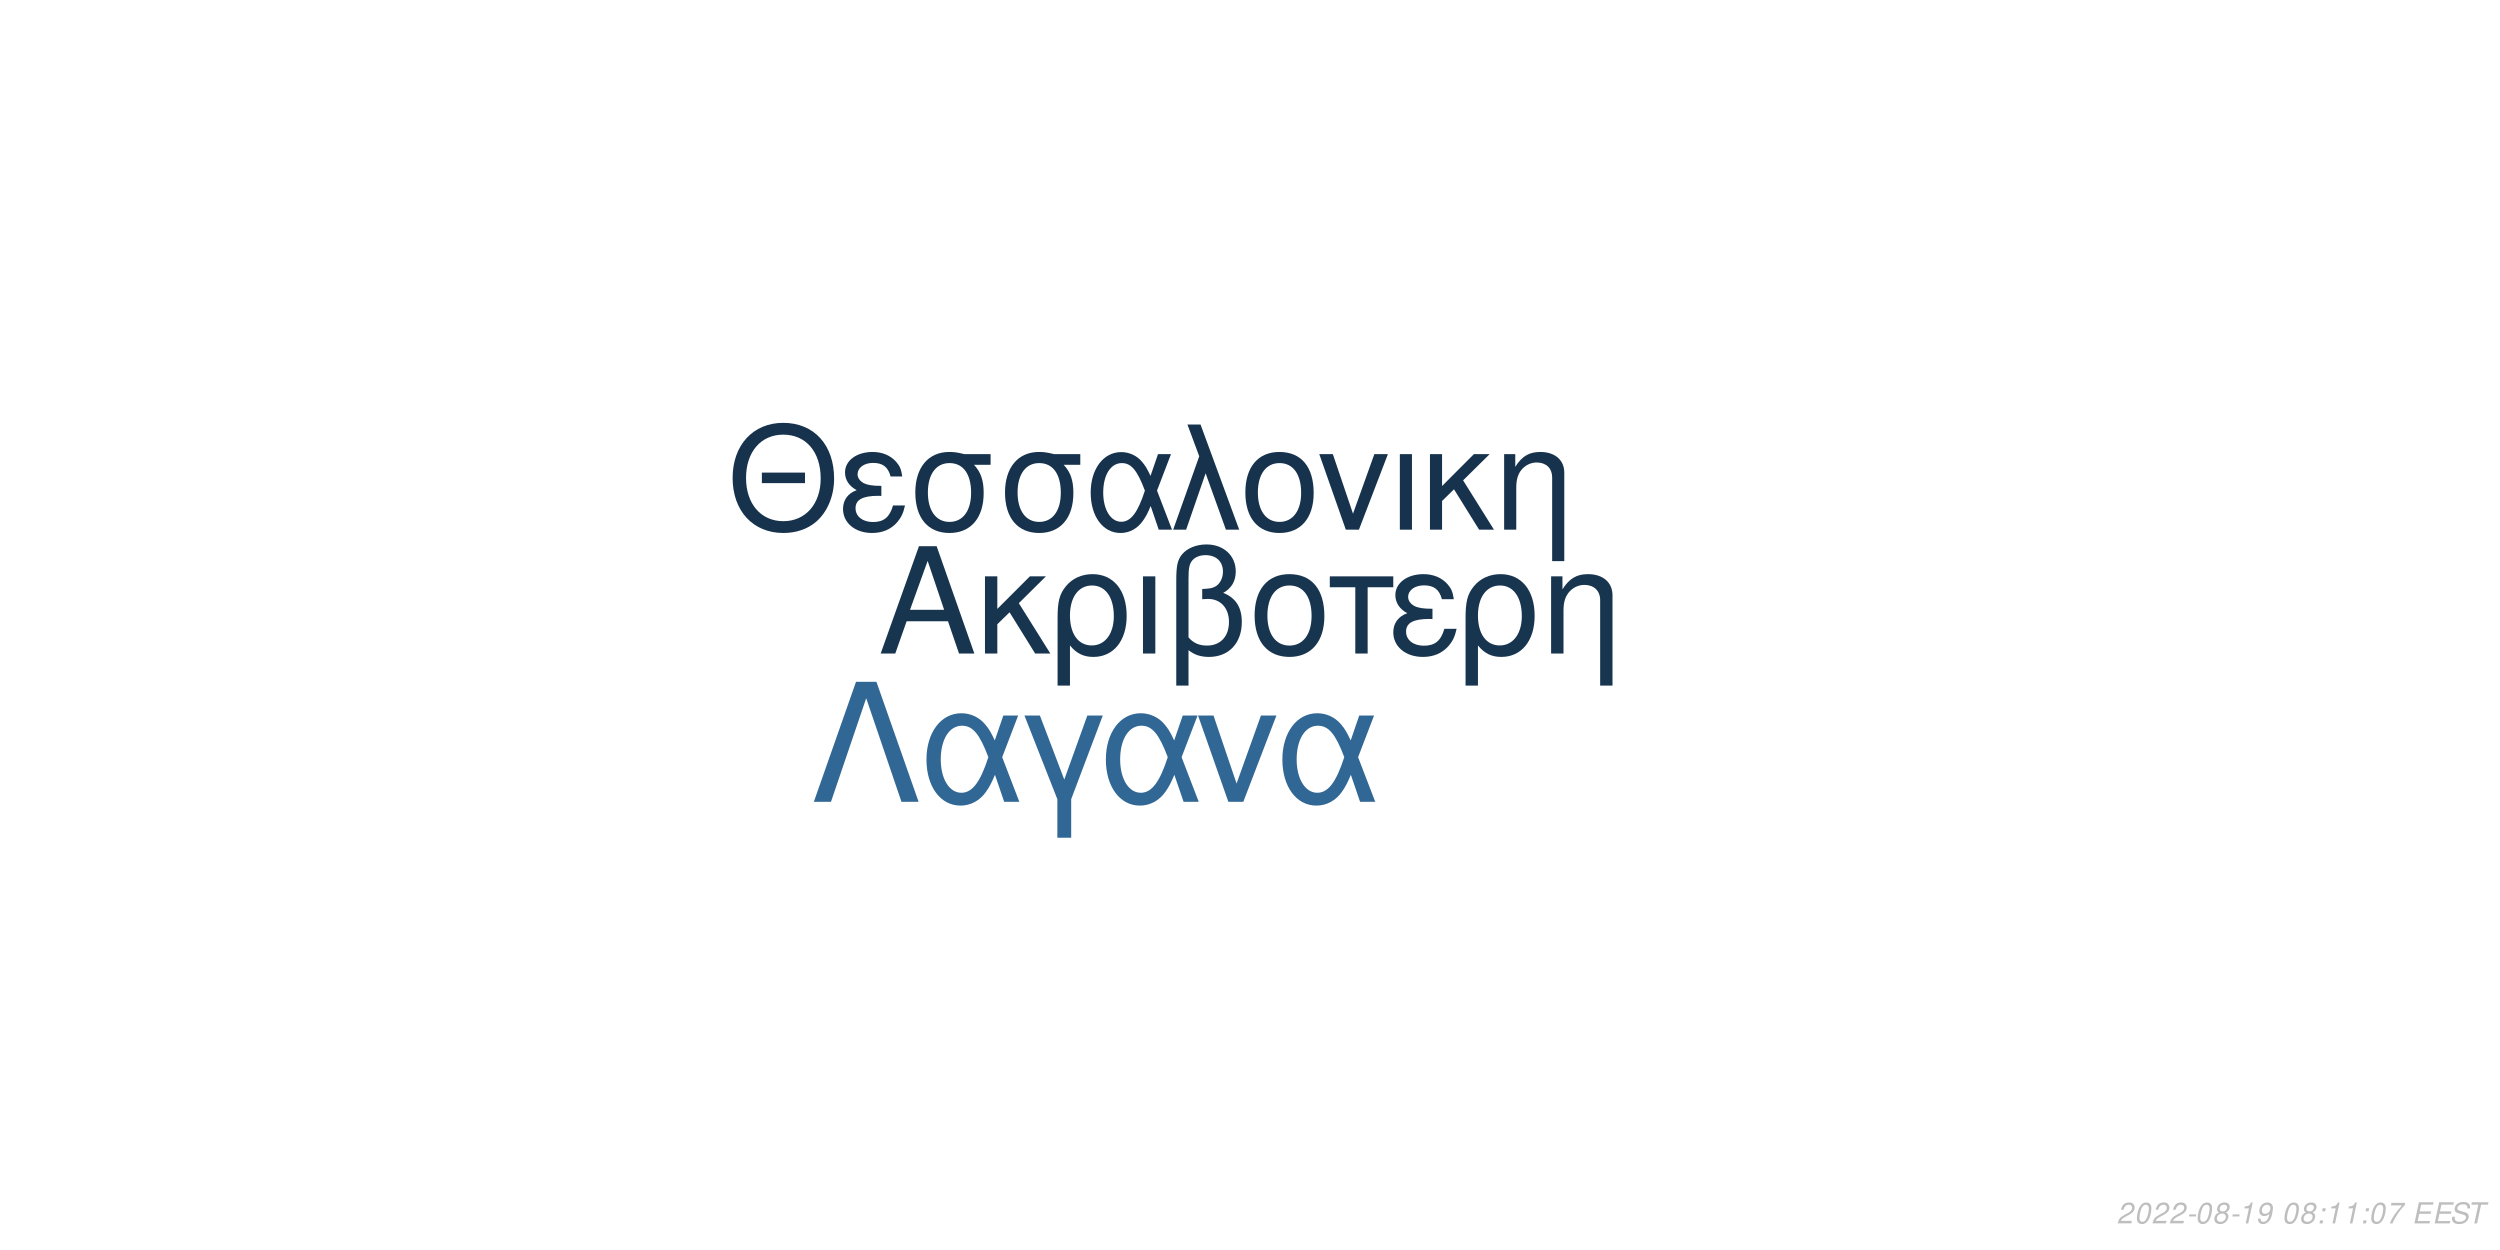
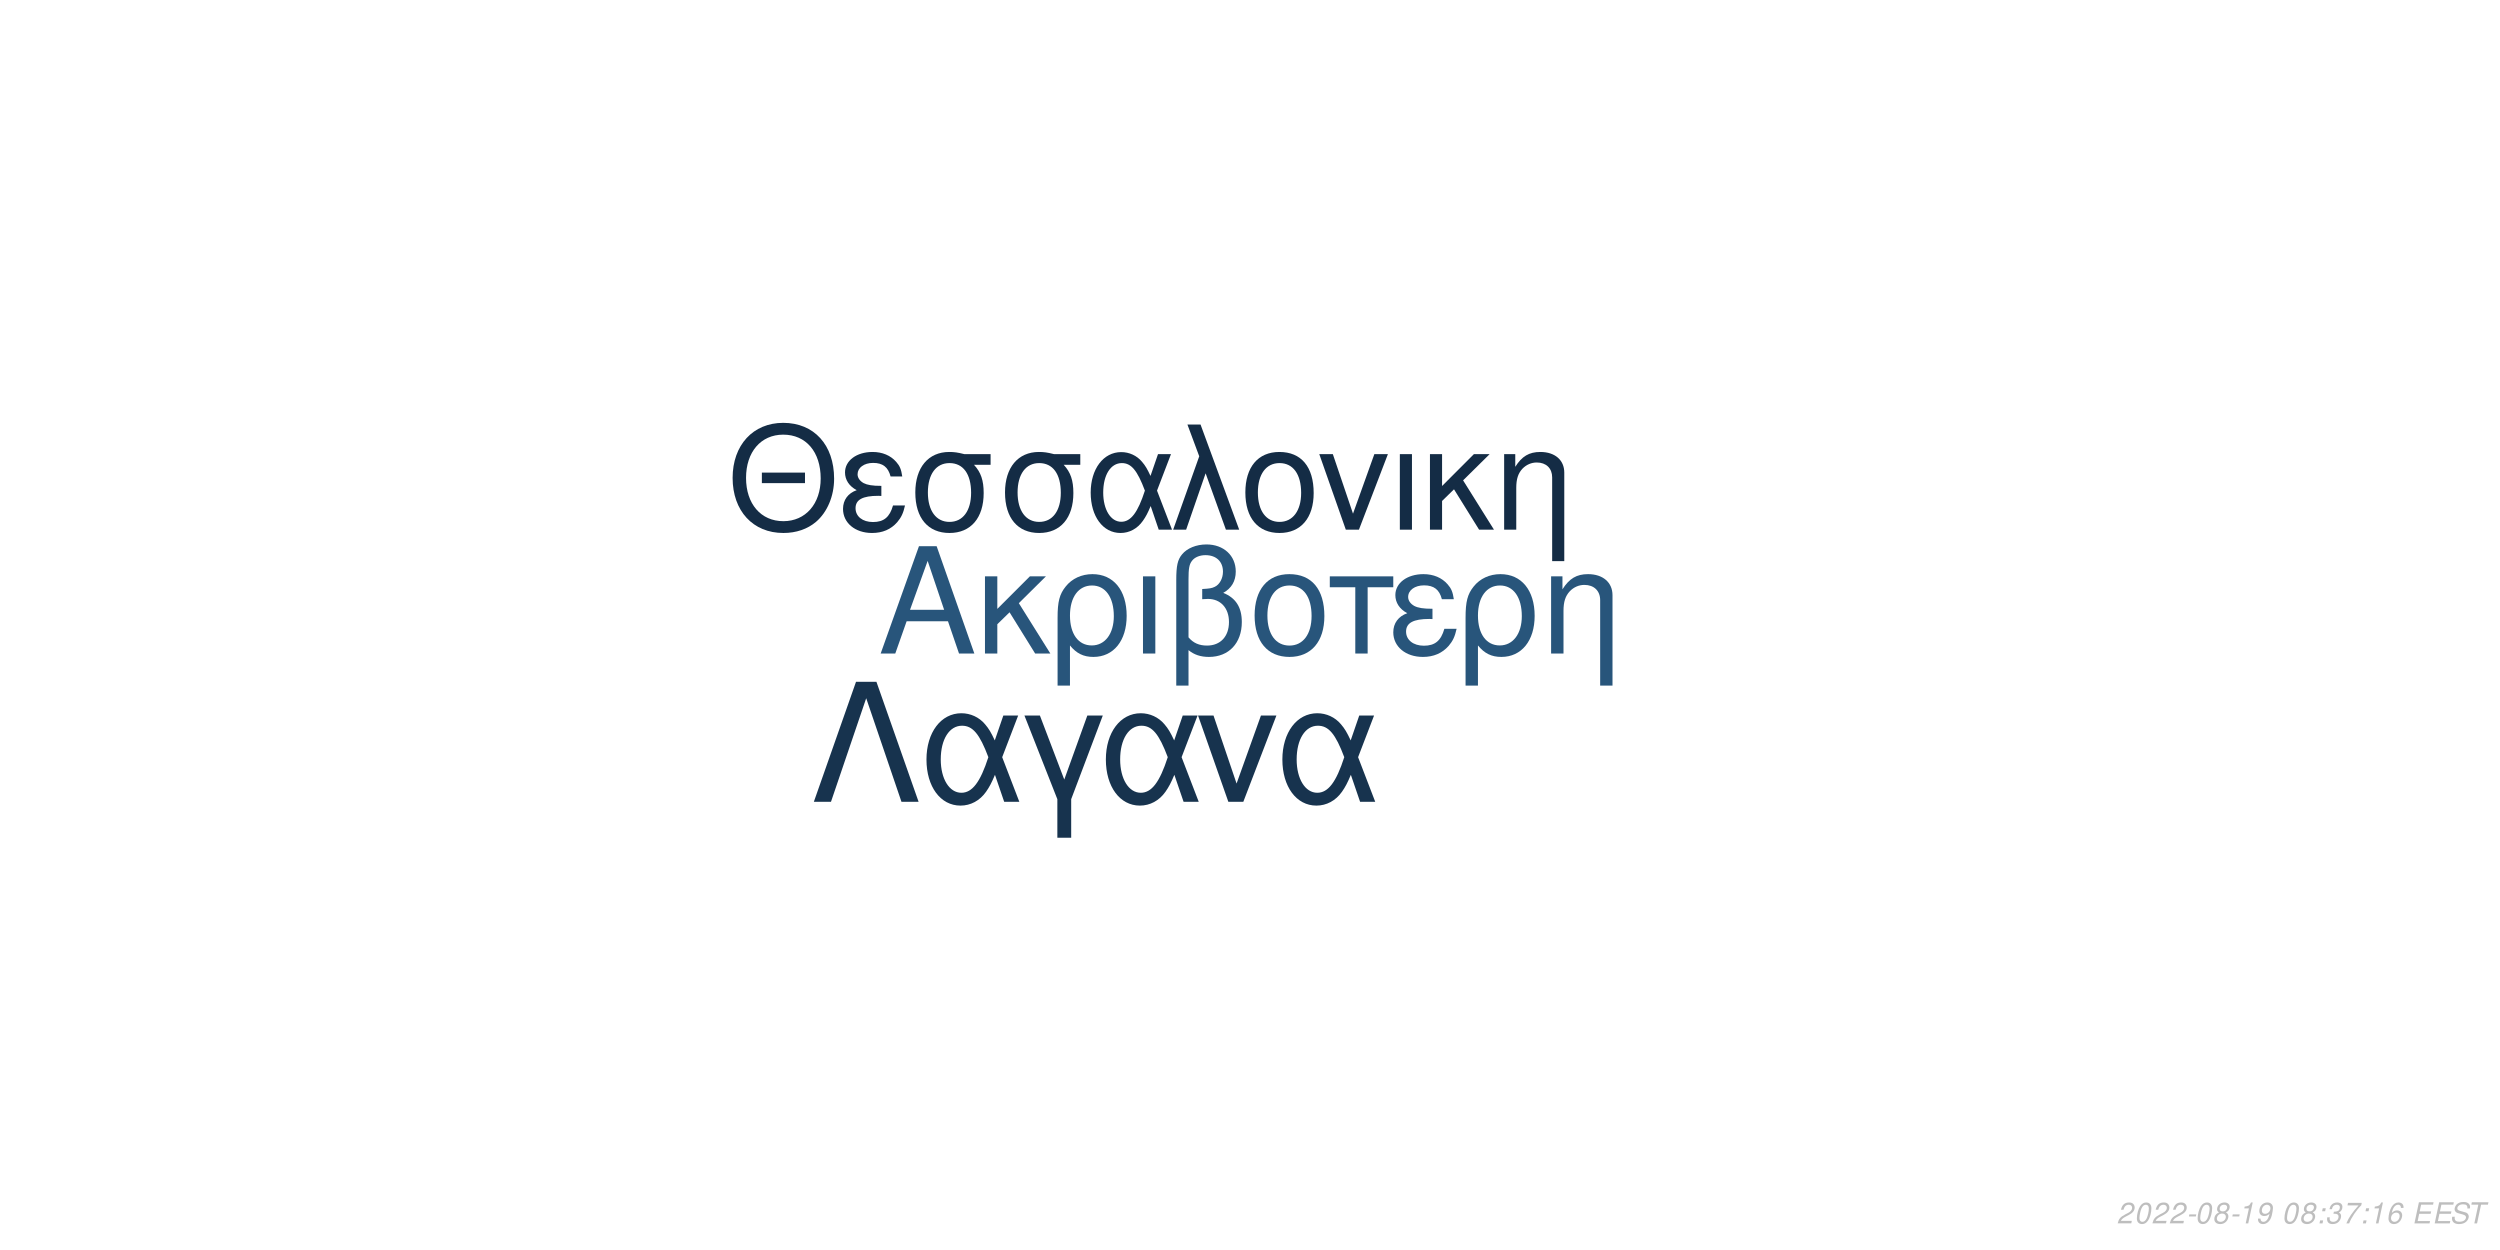
<svg xmlns="http://www.w3.org/2000/svg" xmlns:xlink="http://www.w3.org/1999/xlink" width="864pt" height="432pt" viewBox="0 0 864 432" version="1.1">
  <defs>
    <g>
      <symbol overflow="visible" id="glyph0-0">
        <path style="stroke:none;" d="" />
      </symbol>
      <symbol overflow="visible" id="glyph0-1">
        <path style="stroke:none;" d="M 24.125 -11.141 L 27.938 0 L 33.234 0 L 20.203 -37.094 L 14.094 -37.094 L 0.859 0 L 5.906 0 L 9.828 -11.141 Z M 22.797 -15.109 L 11 -15.109 L 17.094 -32.016 Z M 22.797 -15.109 " />
      </symbol>
      <symbol overflow="visible" id="glyph0-2">
        <path style="stroke:none;" d="M 7.172 -15.422 L 7.172 -26.672 L 2.906 -26.672 L 2.906 0 L 7.172 0 L 7.172 -10.125 L 11.406 -14.25 L 20.25 0 L 25.5 0 L 14.609 -17.406 L 23.969 -26.672 L 18.422 -26.672 Z M 7.172 -15.422 " />
      </symbol>
      <symbol overflow="visible" id="glyph0-3">
        <path style="stroke:none;" d="M 3 11.094 L 7.281 11.094 L 7.281 -2.797 C 9.516 -0.047 11.953 1.172 15.375 1.172 C 22.344 1.172 26.875 -4.422 26.875 -13.031 C 26.875 -21.891 22.297 -27.438 15.062 -27.438 C 11.297 -27.438 7.984 -25.906 5.797 -23.156 C 3.672 -20.516 3 -17.969 3 -12.359 Z M 14.906 -23.516 C 19.547 -23.516 22.438 -19.438 22.438 -12.922 C 22.438 -6.812 19.391 -2.797 14.812 -2.797 C 10.172 -2.797 7.281 -6.766 7.281 -13.125 C 7.281 -19.484 10.234 -23.516 14.906 -23.516 Z M 14.906 -23.516 " />
      </symbol>
      <symbol overflow="visible" id="glyph0-4">
        <path style="stroke:none;" d="M 3.516 0 L 7.781 0 L 7.781 -26.672 L 3.516 -26.672 Z M 3.516 0 " />
      </symbol>
      <symbol overflow="visible" id="glyph0-5">
        <path style="stroke:none;" d="M 4.016 11.094 L 8.25 11.094 L 8.25 -1.172 C 10.172 0.406 12.422 1.172 15.312 1.172 C 22.188 1.172 26.672 -3.609 26.672 -10.891 C 26.672 -15.984 24.578 -19.234 20.25 -20.969 C 23.109 -22.547 24.578 -25.031 24.578 -28.344 C 24.578 -33.844 20.406 -37.703 14.453 -37.703 C 10.938 -37.703 7.734 -36.391 6 -34.25 C 4.484 -32.422 4.016 -30.328 4.016 -25.391 Z M 8.25 -25.656 C 8.25 -29.359 8.5 -30.844 9.469 -32.062 C 10.375 -33.281 12.156 -34 14.094 -34 C 17.812 -34 20.156 -31.812 20.156 -28.297 C 20.156 -25.953 18.984 -23.812 17.297 -23.047 C 16.281 -22.547 15.469 -22.438 12.984 -22.297 L 12.984 -18.781 C 13.734 -18.828 14.344 -18.875 14.969 -18.875 C 19.344 -18.875 22.234 -15.719 22.234 -10.891 C 22.234 -5.906 19.281 -2.75 14.656 -2.75 C 11.953 -2.75 9.922 -3.609 8.25 -5.594 Z M 8.25 -25.656 " />
      </symbol>
      <symbol overflow="visible" id="glyph0-6">
        <path style="stroke:none;" d="M 14.094 -27.438 C 6.562 -27.438 2.094 -22.094 2.094 -13.125 C 2.094 -4.125 6.562 1.172 14.141 1.172 C 21.672 1.172 26.203 -4.172 26.203 -12.922 C 26.203 -22.188 21.828 -27.438 14.094 -27.438 Z M 14.141 -23.516 C 18.938 -23.516 21.781 -19.594 21.781 -12.984 C 21.781 -6.672 18.828 -2.75 14.141 -2.75 C 9.422 -2.75 6.516 -6.672 6.516 -13.125 C 6.516 -19.594 9.422 -23.516 14.141 -23.516 Z M 14.141 -23.516 " />
      </symbol>
      <symbol overflow="visible" id="glyph0-7">
        <path style="stroke:none;" d="M 7.891 0 L 12.156 0 L 12.156 -22.906 L 21.016 -22.906 L 21.016 -26.672 L -0.922 -26.672 L -0.922 -22.906 L 7.891 -22.906 Z M 7.891 0 " />
      </symbol>
      <symbol overflow="visible" id="glyph0-8">
        <path style="stroke:none;" d="M 14.562 -15.469 C 11.344 -15.469 9.562 -15.781 8.297 -16.438 C 6.922 -17.203 6.156 -18.328 6.156 -19.547 C 6.156 -21.891 8.453 -23.562 11.656 -23.562 C 15.062 -23.562 16.953 -22.094 17.812 -18.781 L 21.938 -18.781 C 21.578 -21.266 21.062 -22.5 19.797 -23.922 C 17.812 -26.203 14.906 -27.438 11.453 -27.438 C 5.797 -27.438 1.734 -24.375 1.734 -20.203 C 1.734 -17.609 3.156 -15.375 5.859 -13.938 C 2.797 -12.875 1.016 -10.484 1.016 -7.328 C 1.016 -2.391 5.297 1.172 11.25 1.172 C 14.969 1.172 17.906 -0.109 20.156 -2.641 C 21.578 -4.328 22.297 -5.797 22.906 -8.547 L 18.672 -8.547 C 17.5 -4.422 15.422 -2.703 11.609 -2.703 C 7.938 -2.703 5.438 -4.688 5.438 -7.578 C 5.438 -10.578 7.938 -11.953 13.484 -11.953 C 13.641 -11.953 14.094 -11.953 14.562 -11.906 Z M 14.562 -15.469 " />
      </symbol>
      <symbol overflow="visible" id="glyph0-9">
        <path style="stroke:none;" d="M 3.562 -26.672 L 3.562 0 L 7.844 0 L 7.844 -14.703 C 7.844 -17.906 8.5 -19.891 10.031 -21.531 C 11.406 -22.953 13.188 -23.719 15.062 -23.719 C 18.375 -23.719 20.516 -21.672 20.516 -18.469 L 20.516 11.094 L 24.781 11.094 L 24.781 -20.156 C 24.781 -24.578 21.469 -27.438 16.328 -27.438 C 12.359 -27.438 9.828 -25.906 7.484 -22.188 L 7.484 -26.672 Z M 3.562 -26.672 " />
      </symbol>
      <symbol overflow="visible" id="glyph1-0">
        <path style="stroke:none;" d="" />
      </symbol>
      <symbol overflow="visible" id="glyph1-1">
        <path style="stroke:none;" d="M 26.859 -19.734 L 11.953 -19.734 L 11.953 -16.094 L 26.859 -16.094 Z M 19.328 -36.922 C 8.922 -36.922 1.844 -29.25 1.844 -17.891 C 1.844 -6.484 8.875 1.141 19.391 1.141 C 23.812 1.141 27.703 -0.203 30.641 -2.688 C 34.578 -6.031 36.922 -11.656 36.922 -17.594 C 36.922 -29.297 30 -36.922 19.328 -36.922 Z M 19.328 -32.844 C 27.203 -32.844 32.281 -26.906 32.281 -17.688 C 32.281 -8.922 27.062 -2.938 19.391 -2.938 C 11.609 -2.938 6.484 -8.922 6.484 -17.891 C 6.484 -26.859 11.609 -32.844 19.328 -32.844 Z M 19.328 -32.844 " />
      </symbol>
      <symbol overflow="visible" id="glyph1-2">
        <path style="stroke:none;" d="M 14.25 -15.141 C 11.109 -15.141 9.375 -15.453 8.125 -16.094 C 6.781 -16.844 6.031 -17.938 6.031 -19.141 C 6.031 -21.422 8.266 -23.078 11.406 -23.078 C 14.75 -23.078 16.594 -21.625 17.438 -18.391 L 21.469 -18.391 C 21.125 -20.828 20.625 -22.031 19.391 -23.422 C 17.438 -25.656 14.594 -26.859 11.219 -26.859 C 5.688 -26.859 1.688 -23.875 1.688 -19.781 C 1.688 -17.234 3.094 -15.047 5.734 -13.656 C 2.734 -12.609 1 -10.266 1 -7.172 C 1 -2.344 5.188 1.141 11.016 1.141 C 14.656 1.141 17.547 -0.094 19.734 -2.594 C 21.125 -4.234 21.828 -5.688 22.422 -8.375 L 18.281 -8.375 C 17.141 -4.328 15.094 -2.641 11.359 -2.641 C 7.766 -2.641 5.328 -4.578 5.328 -7.422 C 5.328 -10.359 7.766 -11.703 13.203 -11.703 C 13.359 -11.703 13.797 -11.703 14.25 -11.656 Z M 14.25 -15.141 " />
      </symbol>
      <symbol overflow="visible" id="glyph1-3">
        <path style="stroke:none;" d="M 29 -26.109 L 19.938 -26.109 C 17.594 -26.703 16.438 -26.859 14.703 -26.859 C 7.469 -26.859 2.984 -21.469 2.984 -12.859 C 2.984 -4.031 7.375 1.141 14.797 1.141 C 22.172 1.141 26.609 -4.078 26.609 -12.656 C 26.609 -17.047 25.656 -19.828 23.266 -22.422 L 29 -22.422 Z M 14.797 -23.016 C 19.531 -23.016 22.266 -19.234 22.266 -12.75 C 22.266 -6.531 19.438 -2.688 14.797 -2.688 C 10.172 -2.688 7.328 -6.531 7.328 -12.859 C 7.328 -19.188 10.172 -23.016 14.797 -23.016 Z M 14.797 -23.016 " />
      </symbol>
      <symbol overflow="visible" id="glyph1-4">
        <path style="stroke:none;" d="M 29.344 -26.109 L 24.859 -26.109 L 22.266 -18.578 C 21.125 -21.031 20.484 -22.125 19.328 -23.469 C 17.547 -25.609 14.906 -26.812 12.156 -26.812 C 5.984 -26.812 1.594 -20.984 1.594 -12.812 C 1.594 -4.578 5.828 1.141 11.906 1.141 C 14.953 1.141 17.734 -0.344 19.625 -3.047 C 20.672 -4.531 21.281 -5.688 22.328 -8.172 L 25.109 0 L 29.703 0 L 24.516 -13.5 Z M 20.328 -13.5 C 17.891 -5.922 15.453 -2.734 12.156 -2.734 C 8.516 -2.734 5.922 -6.922 5.922 -12.812 C 5.922 -18.938 8.516 -23.016 12.359 -23.016 C 15.594 -23.016 17.688 -20.531 20.328 -13.5 Z M 20.328 -13.5 " />
      </symbol>
      <symbol overflow="visible" id="glyph1-5">
        <path style="stroke:none;" d="M 1.094 0 L 5.578 0 L 12.312 -19.484 L 19.328 0 L 23.922 0 L 10.562 -36.328 L 6.031 -36.328 L 10.109 -25.359 Z M 1.094 0 " />
      </symbol>
      <symbol overflow="visible" id="glyph1-6">
        <path style="stroke:none;" d="M 13.797 -26.859 C 6.422 -26.859 2.047 -21.625 2.047 -12.859 C 2.047 -4.031 6.422 1.141 13.859 1.141 C 21.234 1.141 25.656 -4.078 25.656 -12.656 C 25.656 -21.719 21.375 -26.859 13.797 -26.859 Z M 13.859 -23.016 C 18.531 -23.016 21.328 -19.188 21.328 -12.703 C 21.328 -6.531 18.438 -2.688 13.859 -2.688 C 9.219 -2.688 6.375 -6.531 6.375 -12.859 C 6.375 -19.188 9.219 -23.016 13.859 -23.016 Z M 13.859 -23.016 " />
      </symbol>
      <symbol overflow="visible" id="glyph1-7">
        <path style="stroke:none;" d="M 14.297 0 L 24.312 -26.109 L 19.625 -26.109 L 12.25 -5.531 L 5.281 -26.109 L 0.594 -26.109 L 9.766 0 Z M 14.297 0 " />
      </symbol>
      <symbol overflow="visible" id="glyph1-8">
        <path style="stroke:none;" d="M 3.438 0 L 7.625 0 L 7.625 -26.109 L 3.438 -26.109 Z M 3.438 0 " />
      </symbol>
      <symbol overflow="visible" id="glyph1-9">
        <path style="stroke:none;" d="M 7.031 -15.094 L 7.031 -26.109 L 2.844 -26.109 L 2.844 0 L 7.031 0 L 7.031 -9.922 L 11.156 -13.953 L 19.828 0 L 24.969 0 L 14.297 -17.047 L 23.469 -26.109 L 18.031 -26.109 Z M 7.031 -15.094 " />
      </symbol>
      <symbol overflow="visible" id="glyph1-10">
        <path style="stroke:none;" d="M 3.484 -26.109 L 3.484 0 L 7.672 0 L 7.672 -14.406 C 7.672 -17.547 8.328 -19.484 9.812 -21.078 C 11.156 -22.469 12.906 -23.219 14.75 -23.219 C 17.984 -23.219 20.078 -21.234 20.078 -18.094 L 20.078 10.859 L 24.266 10.859 L 24.266 -19.734 C 24.266 -24.062 21.031 -26.859 16 -26.859 C 12.109 -26.859 9.609 -25.359 7.328 -21.719 L 7.328 -26.109 Z M 3.484 -26.109 " />
      </symbol>
      <symbol overflow="visible" id="glyph2-0">
        <path style="stroke:none;" d="" />
      </symbol>
      <symbol overflow="visible" id="glyph2-1">
        <path style="stroke:none;" d="M 22.531 -41.484 L 15.484 -41.484 L 0.906 0 L 6.828 0 L 19 -35.797 L 31.188 0 L 37.109 0 Z M 22.531 -41.484 " />
      </symbol>
      <symbol overflow="visible" id="glyph2-2">
        <path style="stroke:none;" d="M 33.516 -29.812 L 28.391 -29.812 L 25.438 -21.219 C 24.125 -24.016 23.391 -25.266 22.078 -26.797 C 20.031 -29.25 17.016 -30.609 13.891 -30.609 C 6.828 -30.609 1.828 -23.953 1.828 -14.625 C 1.828 -5.234 6.656 1.312 13.594 1.312 C 17.078 1.312 20.266 -0.391 22.422 -3.469 C 23.609 -5.172 24.297 -6.484 25.5 -9.328 L 28.688 0 L 33.922 0 L 28 -15.422 Z M 23.219 -15.422 C 20.422 -6.766 17.641 -3.125 13.891 -3.125 C 9.734 -3.125 6.766 -7.906 6.766 -14.625 C 6.766 -21.625 9.734 -26.297 14.109 -26.297 C 17.812 -26.297 20.203 -23.453 23.219 -15.422 Z M 23.219 -15.422 " />
      </symbol>
      <symbol overflow="visible" id="glyph2-3">
        <path style="stroke:none;" d="M 12.062 12.406 L 16.844 12.406 L 16.844 -0.906 L 27.766 -29.812 L 22.422 -29.812 L 14.453 -7.688 L 6.031 -29.812 L 0.688 -29.812 L 12.062 -0.906 Z M 12.062 12.406 " />
      </symbol>
      <symbol overflow="visible" id="glyph2-4">
        <path style="stroke:none;" d="M 16.328 0 L 27.766 -29.812 L 22.422 -29.812 L 14 -6.312 L 6.031 -29.812 L 0.688 -29.812 L 11.156 0 Z M 16.328 0 " />
      </symbol>
      <symbol overflow="visible" id="glyph3-0">
        <path style="stroke:none;" d="" />
      </symbol>
      <symbol overflow="visible" id="glyph3-1">
        <path style="stroke:none;" d="M 5.234 -0.875 L 1.469 -0.875 C 1.641 -1.375 2.203 -1.891 3.109 -2.344 L 4.234 -2.938 C 5.562 -3.625 6.219 -4.469 6.219 -5.484 C 6.219 -5.938 6.062 -6.359 5.797 -6.656 C 5.469 -7.047 4.984 -7.234 4.312 -7.234 C 2.766 -7.234 1.891 -6.453 1.484 -4.734 L 2.375 -4.734 C 2.484 -5.188 2.609 -5.484 2.797 -5.75 C 3.094 -6.203 3.609 -6.453 4.188 -6.453 C 4.891 -6.453 5.344 -6.031 5.344 -5.375 C 5.344 -4.703 4.859 -4.094 4.016 -3.656 L 2.984 -3.125 C 1.234 -2.188 0.797 -1.656 0.344 -0.016 L 5.047 -0.016 Z M 5.234 -0.875 " />
      </symbol>
      <symbol overflow="visible" id="glyph3-2">
        <path style="stroke:none;" d="M 4.203 -7.234 C 3.375 -7.234 2.688 -6.812 2.125 -5.984 C 1.484 -5.047 0.984 -3.188 0.984 -1.734 C 0.984 -1.109 1.172 -0.562 1.484 -0.266 C 1.797 0.047 2.281 0.234 2.766 0.234 C 3.625 0.234 4.281 -0.156 4.859 -1.016 C 5.516 -1.953 6 -3.797 6 -5.266 C 6 -6.5 5.328 -7.234 4.203 -7.234 Z M 4.094 -6.453 C 4.734 -6.453 5.125 -5.984 5.125 -5.156 C 5.125 -4.203 4.781 -2.625 4.406 -1.812 C 3.984 -0.938 3.516 -0.547 2.875 -0.547 C 2.25 -0.547 1.875 -1.031 1.875 -1.828 C 1.875 -2.797 2.203 -4.344 2.594 -5.203 C 2.984 -6.047 3.453 -6.453 4.094 -6.453 Z M 4.094 -6.453 " />
      </symbol>
      <symbol overflow="visible" id="glyph3-3">
        <path style="stroke:none;" d="M 3.516 -3.125 L 1.125 -3.125 L 0.969 -2.406 L 3.359 -2.406 Z M 3.516 -3.125 " />
      </symbol>
      <symbol overflow="visible" id="glyph3-4">
        <path style="stroke:none;" d="M 4.766 -3.797 C 5.078 -3.969 5.234 -4.078 5.438 -4.234 C 5.812 -4.594 6.062 -5.172 6.062 -5.734 C 6.062 -6.625 5.344 -7.234 4.266 -7.234 C 2.812 -7.234 1.703 -6.219 1.703 -4.875 C 1.703 -4.406 1.875 -4.125 2.359 -3.812 C 1.297 -3.312 0.75 -2.516 0.75 -1.469 C 0.75 -0.438 1.547 0.234 2.812 0.234 C 3.656 0.234 4.359 -0.094 4.938 -0.734 C 5.359 -1.234 5.609 -1.859 5.609 -2.438 C 5.609 -3.047 5.312 -3.516 4.766 -3.797 Z M 4.109 -6.453 C 4.797 -6.453 5.188 -6.125 5.188 -5.578 C 5.188 -5.266 5.062 -4.922 4.859 -4.672 C 4.562 -4.312 4.188 -4.156 3.656 -4.156 C 2.984 -4.156 2.594 -4.453 2.594 -4.984 C 2.594 -5.859 3.203 -6.453 4.109 -6.453 Z M 3.453 -3.406 C 4.234 -3.406 4.734 -2.984 4.734 -2.312 C 4.734 -1.312 3.922 -0.547 2.875 -0.547 C 2.125 -0.547 1.625 -0.969 1.625 -1.625 C 1.625 -2.609 2.438 -3.406 3.453 -3.406 Z M 3.453 -3.406 " />
      </symbol>
      <symbol overflow="visible" id="glyph3-5">
        <path style="stroke:none;" d="M 3.703 -5.188 L 2.594 0 L 3.469 0 L 5.016 -7.234 L 4.438 -7.234 C 3.906 -6.156 3.688 -6.016 2.234 -5.812 L 2.109 -5.188 Z M 3.703 -5.188 " />
      </symbol>
      <symbol overflow="visible" id="glyph3-6">
        <path style="stroke:none;" d="M 0.844 -1.656 C 0.844 -1.547 0.844 -1.438 0.844 -1.375 C 0.844 -0.406 1.531 0.234 2.578 0.234 C 3.203 0.234 3.766 0.016 4.297 -0.438 C 4.938 -1 5.312 -1.656 5.594 -2.719 C 5.844 -3.672 6.016 -4.766 6.016 -5.375 C 6.016 -5.844 5.844 -6.328 5.547 -6.656 C 5.203 -7.031 4.703 -7.234 4.062 -7.234 C 2.516 -7.234 1.297 -5.938 1.297 -4.266 C 1.297 -3.203 1.984 -2.547 3.047 -2.547 C 3.484 -2.547 3.953 -2.672 4.281 -2.891 C 4.406 -2.984 4.547 -3.078 4.828 -3.344 C 4.438 -1.484 3.703 -0.547 2.703 -0.547 C 2.109 -0.547 1.719 -0.938 1.719 -1.547 L 1.719 -1.656 Z M 3.953 -6.453 C 4.625 -6.453 5.141 -5.953 5.141 -5.281 C 5.141 -4.188 4.312 -3.312 3.297 -3.312 C 2.594 -3.312 2.172 -3.734 2.172 -4.453 C 2.172 -5.562 2.984 -6.453 3.953 -6.453 Z M 3.953 -6.453 " />
      </symbol>
      <symbol overflow="visible" id="glyph3-7">
        <path style="stroke:none;" d="" />
      </symbol>
      <symbol overflow="visible" id="glyph3-8">
        <path style="stroke:none;" d="M 2.359 -1.031 L 1.312 -1.031 L 1.094 0 L 2.141 0 Z M 3.266 -5.234 L 2.219 -5.234 L 2 -4.203 L 3.047 -4.203 Z M 3.266 -5.234 " />
      </symbol>
      <symbol overflow="visible" id="glyph3-9">
+         <path style="stroke:none;" d="M 2.922 -3.312 C 3.125 -3.344 3.234 -3.344 3.375 -3.344 C 4.203 -3.344 4.688 -3 4.688 -2.406 C 4.688 -1.312 3.906 -0.547 2.781 -0.547 C 2.047 -0.547 1.594 -0.938 1.594 -1.562 C 1.594 -1.719 1.609 -1.844 1.656 -2.094 L 0.766 -2.094 C 0.734 -1.797 0.719 -1.641 0.719 -1.469 C 0.719 -0.375 1.406 0.234 2.641 0.234 C 3.547 0.234 4.297 -0.078 4.812 -0.656 C 5.266 -1.156 5.562 -1.875 5.562 -2.547 C 5.562 -3.125 5.344 -3.453 4.797 -3.734 C 5.641 -4.234 6.016 -4.844 6.016 -5.734 C 6.016 -6.656 5.312 -7.234 4.203 -7.234 C 3.375 -7.234 2.672 -6.938 2.188 -6.375 C 1.891 -6.031 1.703 -5.641 1.516 -4.906 L 2.391 -4.906 C 2.5 -5.359 2.594 -5.594 2.734 -5.812 C 3.047 -6.234 3.516 -6.453 4.078 -6.453 C 4.734 -6.453 5.141 -6.125 5.141 -5.578 C 5.141 -5.188 5.016 -4.797 4.797 -4.547 C 4.516 -4.234 4 -4.062 3.266 -4.062 L 3.078 -4.062 Z M 2.922 -3.312 " />
+       </symbol>
+       <symbol overflow="visible" id="glyph3-10">
        <path style="stroke:none;" d="M 6.703 -7.094 L 1.953 -7.094 L 1.766 -6.219 L 5.594 -6.219 C 3.344 -3.688 2.266 -2.109 1.375 0 L 2.344 0 C 3.031 -1.906 4.828 -4.594 6.547 -6.281 Z M 6.703 -7.094 " />
      </symbol>
-       <symbol overflow="visible" id="glyph3-10">
+       <symbol overflow="visible" id="glyph3-11">
+         <path style="stroke:none;" d="M 6.125 -5.344 L 6.141 -5.625 C 6.141 -6.609 5.453 -7.234 4.391 -7.234 C 3.438 -7.234 2.641 -6.719 2.016 -5.703 C 1.422 -4.781 0.938 -2.953 0.938 -1.688 C 0.938 -0.516 1.688 0.234 2.859 0.234 C 3.703 0.234 4.438 -0.156 5 -0.875 C 5.406 -1.422 5.672 -2.156 5.672 -2.766 C 5.672 -3.812 4.969 -4.5 3.906 -4.5 C 3.234 -4.5 2.672 -4.234 2.094 -3.625 C 2.406 -5.375 3.234 -6.453 4.25 -6.453 C 4.703 -6.453 5.062 -6.234 5.172 -5.844 C 5.203 -5.719 5.234 -5.578 5.25 -5.344 Z M 3.656 -3.734 C 4.344 -3.734 4.797 -3.281 4.797 -2.625 C 4.797 -1.469 3.984 -0.547 2.984 -0.547 C 2.297 -0.547 1.812 -1.047 1.812 -1.766 C 1.812 -2.859 2.625 -3.734 3.656 -3.734 Z M 3.656 -3.734 " />
+       </symbol>
+       <symbol overflow="visible" id="glyph3-12">
        <path style="stroke:none;" d="M 2.547 -3.312 L 6.5 -3.312 L 6.688 -4.141 L 2.719 -4.141 L 3.219 -6.469 L 7.344 -6.469 L 7.516 -7.297 L 2.453 -7.297 L 0.906 0 L 6.125 0 L 6.297 -0.812 L 2.016 -0.812 Z M 2.547 -3.312 " />
      </symbol>
-       <symbol overflow="visible" id="glyph3-11">
+       <symbol overflow="visible" id="glyph3-13">
        <path style="stroke:none;" d="M 7.062 -5.156 C 7.125 -5.438 7.141 -5.562 7.141 -5.703 C 7.141 -6.156 6.938 -6.594 6.594 -6.891 C 6.188 -7.25 5.656 -7.406 4.875 -7.406 C 3.844 -7.406 3.047 -7.125 2.5 -6.562 C 2.094 -6.141 1.781 -5.438 1.781 -4.922 C 1.781 -4.297 2.219 -3.766 2.891 -3.562 L 4.594 -3.094 C 5.406 -2.859 5.734 -2.578 5.734 -2.094 C 5.734 -1.781 5.547 -1.406 5.266 -1.141 C 4.844 -0.766 4.266 -0.578 3.453 -0.578 C 2.328 -0.578 1.812 -0.984 1.812 -1.906 C 1.812 -2.047 1.812 -2.125 1.844 -2.312 L 0.984 -2.312 C 0.906 -2.062 0.891 -1.906 0.891 -1.688 C 0.891 -0.484 1.797 0.234 3.297 0.234 C 4.359 0.234 5.234 -0.062 5.812 -0.609 C 6.344 -1.078 6.688 -1.797 6.688 -2.375 C 6.688 -2.641 6.609 -2.906 6.453 -3.156 C 6.234 -3.5 5.938 -3.703 5.469 -3.828 L 3.75 -4.312 C 2.984 -4.547 2.734 -4.734 2.734 -5.188 C 2.734 -5.547 2.875 -5.844 3.188 -6.109 C 3.547 -6.438 4.031 -6.594 4.703 -6.594 C 5.266 -6.594 5.688 -6.484 5.906 -6.297 C 6.094 -6.125 6.219 -5.797 6.219 -5.516 C 6.219 -5.422 6.203 -5.344 6.188 -5.156 Z M 7.062 -5.156 " />
      </symbol>
-       <symbol overflow="visible" id="glyph3-12">
+       <symbol overflow="visible" id="glyph3-14">
        <path style="stroke:none;" d="M 4.938 -6.469 L 7.312 -6.469 L 7.484 -7.297 L 1.75 -7.297 L 1.578 -6.469 L 3.984 -6.469 L 2.609 0 L 3.547 0 Z M 4.938 -6.469 " />
      </symbol>
    </g>
  </defs>
  <g id="surface1">
    <rect x="0" y="0" width="864" height="432" style="fill:rgb(100%,100%,100%);fill-opacity:1;stroke:none;" />
-     <g style="fill:rgb(9.412%,20.784%,31.373%);fill-opacity:1;">
+     <g style="fill:rgb(15.686%,33.333%,48.235%);fill-opacity:1;">
      <use xlink:href="#glyph0-1" x="303.5" y="225.861" />
      <use xlink:href="#glyph0-2" x="337.5" y="225.861" />
      <use xlink:href="#glyph0-3" x="362.5" y="225.861" />
      <use xlink:href="#glyph0-4" x="391.5" y="225.861" />
      <use xlink:href="#glyph0-5" x="402.5" y="225.861" />
      <use xlink:href="#glyph0-6" x="431.5" y="225.861" />
      <use xlink:href="#glyph0-7" x="460.5" y="225.861" />
      <use xlink:href="#glyph0-8" x="480.5" y="225.861" />
      <use xlink:href="#glyph0-3" x="503.5" y="225.861" />
      <use xlink:href="#glyph0-9" x="532.5" y="225.861" />
    </g>
-     <g style="fill:rgb(8.627%,19.608%,29.804%);fill-opacity:1;">
+     <g style="fill:rgb(7.843%,17.255%,27.059%);fill-opacity:1;">
      <use xlink:href="#glyph1-1" x="251.348" y="183.058" />
      <use xlink:href="#glyph1-2" x="290.348" y="183.058" />
      <use xlink:href="#glyph1-3" x="313.348" y="183.058" />
      <use xlink:href="#glyph1-3" x="344.348" y="183.058" />
      <use xlink:href="#glyph1-4" x="375.348" y="183.058" />
      <use xlink:href="#glyph1-5" x="404.348" y="183.058" />
      <use xlink:href="#glyph1-6" x="428.348" y="183.058" />
      <use xlink:href="#glyph1-7" x="455.348" y="183.058" />
      <use xlink:href="#glyph1-8" x="480.348" y="183.058" />
      <use xlink:href="#glyph1-9" x="491.348" y="183.058" />
      <use xlink:href="#glyph1-10" x="516.348" y="183.058" />
    </g>
-     <g style="fill:rgb(19.216%,40.392%,58.039%);fill-opacity:1;">
+     <g style="fill:rgb(9.02%,20%,30.588%);fill-opacity:1;">
      <use xlink:href="#glyph2-1" x="280.359" y="277.105" />
      <use xlink:href="#glyph2-2" x="318.359" y="277.105" />
      <use xlink:href="#glyph2-3" x="353.359" y="277.105" />
      <use xlink:href="#glyph2-2" x="380.359" y="277.105" />
      <use xlink:href="#glyph2-4" x="413.359" y="277.105" />
      <use xlink:href="#glyph2-2" x="441.359" y="277.105" />
    </g>
    <g style="fill:rgb(74.51%,74.51%,74.51%);fill-opacity:1;">
      <use xlink:href="#glyph3-1" x="731.52" y="422.81" />
      <use xlink:href="#glyph3-2" x="737.52" y="422.81" />
      <use xlink:href="#glyph3-1" x="743.52" y="422.81" />
      <use xlink:href="#glyph3-1" x="749.52" y="422.81" />
      <use xlink:href="#glyph3-3" x="755.52" y="422.81" />
      <use xlink:href="#glyph3-2" x="758.52" y="422.81" />
      <use xlink:href="#glyph3-4" x="764.52" y="422.81" />
      <use xlink:href="#glyph3-3" x="770.52" y="422.81" />
      <use xlink:href="#glyph3-5" x="773.52" y="422.81" />
      <use xlink:href="#glyph3-6" x="779.52" y="422.81" />
      <use xlink:href="#glyph3-7" x="785.52" y="422.81" />
      <use xlink:href="#glyph3-2" x="788.52" y="422.81" />
      <use xlink:href="#glyph3-4" x="794.52" y="422.81" />
      <use xlink:href="#glyph3-8" x="800.52" y="422.81" />
-       <use xlink:href="#glyph3-5" x="803.52" y="422.81" />
-       <use xlink:href="#glyph3-5" x="809.52" y="422.81" />
+       <use xlink:href="#glyph3-9" x="803.52" y="422.81" />
+       <use xlink:href="#glyph3-10" x="809.52" y="422.81" />
      <use xlink:href="#glyph3-8" x="815.52" y="422.81" />
-       <use xlink:href="#glyph3-2" x="818.52" y="422.81" />
-       <use xlink:href="#glyph3-9" x="824.52" y="422.81" />
+       <use xlink:href="#glyph3-5" x="818.52" y="422.81" />
+       <use xlink:href="#glyph3-11" x="824.52" y="422.81" />
      <use xlink:href="#glyph3-7" x="830.52" y="422.81" />
-       <use xlink:href="#glyph3-10" x="833.52" y="422.81" />
-       <use xlink:href="#glyph3-10" x="840.52" y="422.81" />
-       <use xlink:href="#glyph3-11" x="846.52" y="422.81" />
-       <use xlink:href="#glyph3-12" x="852.52" y="422.81" />
+       <use xlink:href="#glyph3-12" x="833.52" y="422.81" />
+       <use xlink:href="#glyph3-12" x="840.52" y="422.81" />
+       <use xlink:href="#glyph3-13" x="846.52" y="422.81" />
+       <use xlink:href="#glyph3-14" x="852.52" y="422.81" />
    </g>
  </g>
</svg>
